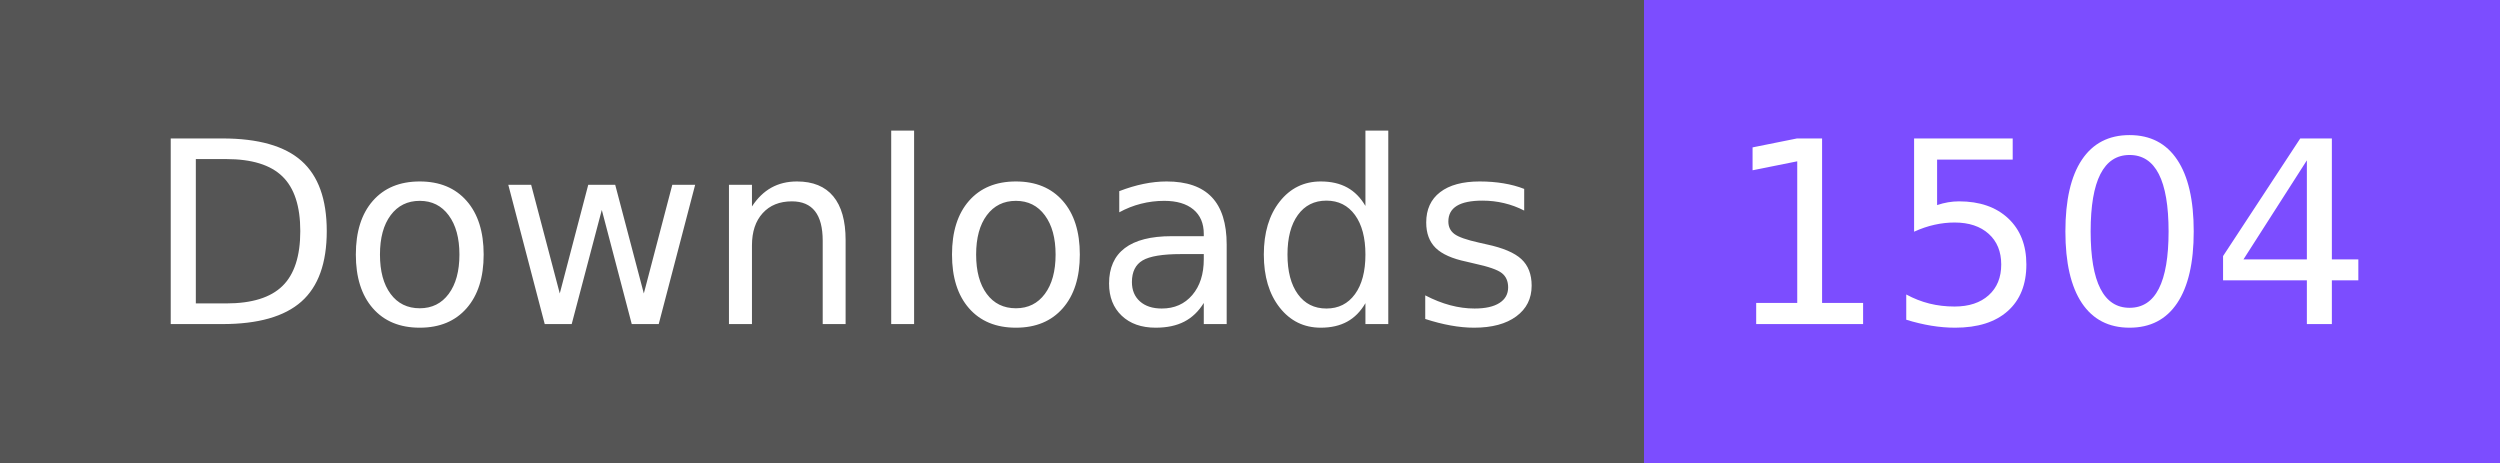
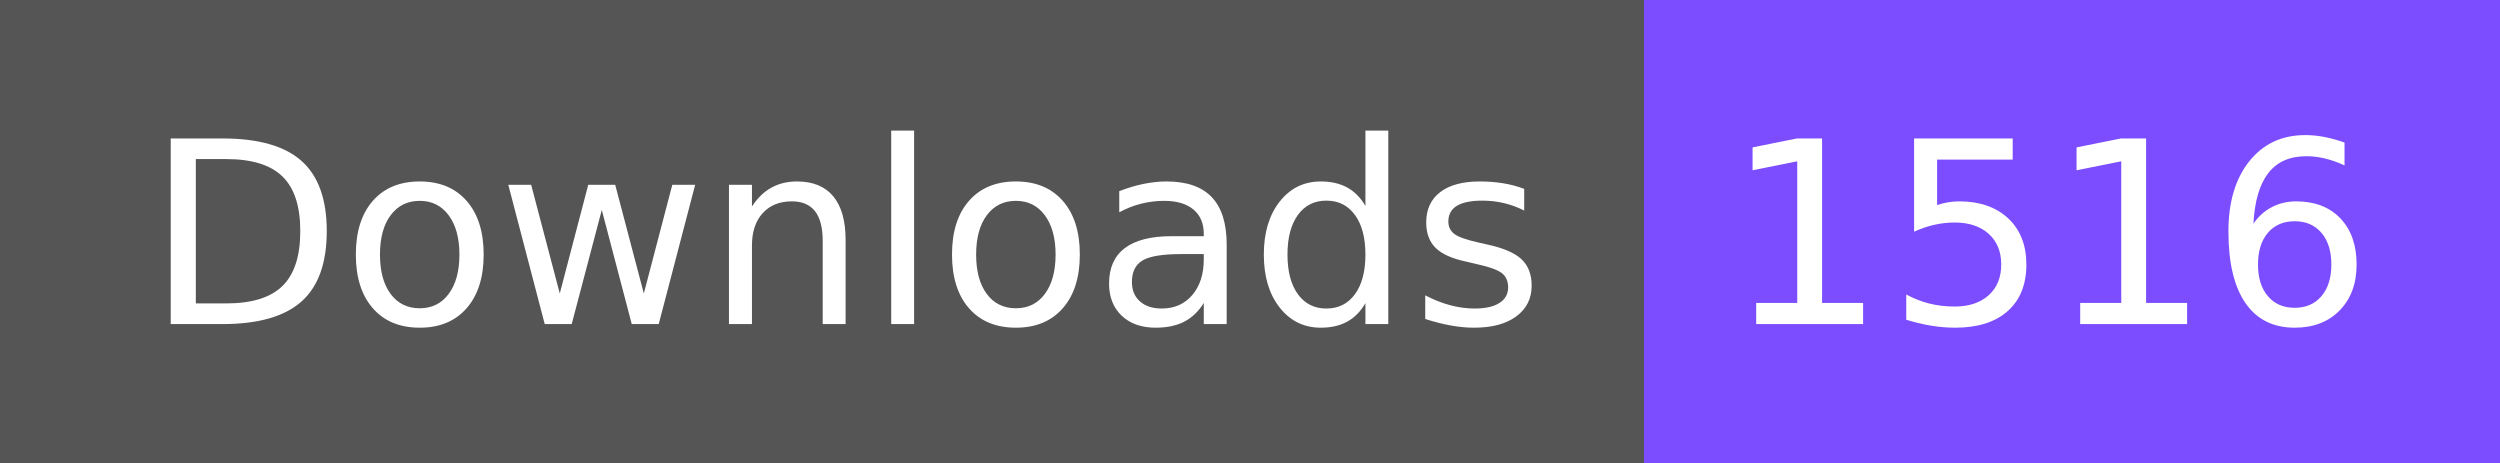
- <svg xmlns="http://www.w3.org/2000/svg" width="108" height="20" role="img" aria-label="Downloads: 1504">
+ <svg xmlns="http://www.w3.org/2000/svg" width="108" height="20" role="img" aria-label="Downloads: 1516">
  <g shape-rendering="crispEdges">
    <rect width="71" height="20" fill="#555" />
    <rect x="71" width="37" height="20" fill="#7c4dff" />
  </g>
  <g fill="#fff" text-anchor="middle" font-family="Verdana,Geneva,DejaVu Sans,sans-serif" text-rendering="geometricPrecision" font-size="110">
    <text x="365" y="140" textLength="610" transform="scale(.1)">Downloads</text>
-     <text x="885" y="140" textLength="270" transform="scale(.1)">1504</text>
+     <text x="885" y="140" textLength="270" transform="scale(.1)">1516</text>
  </g>
</svg>
